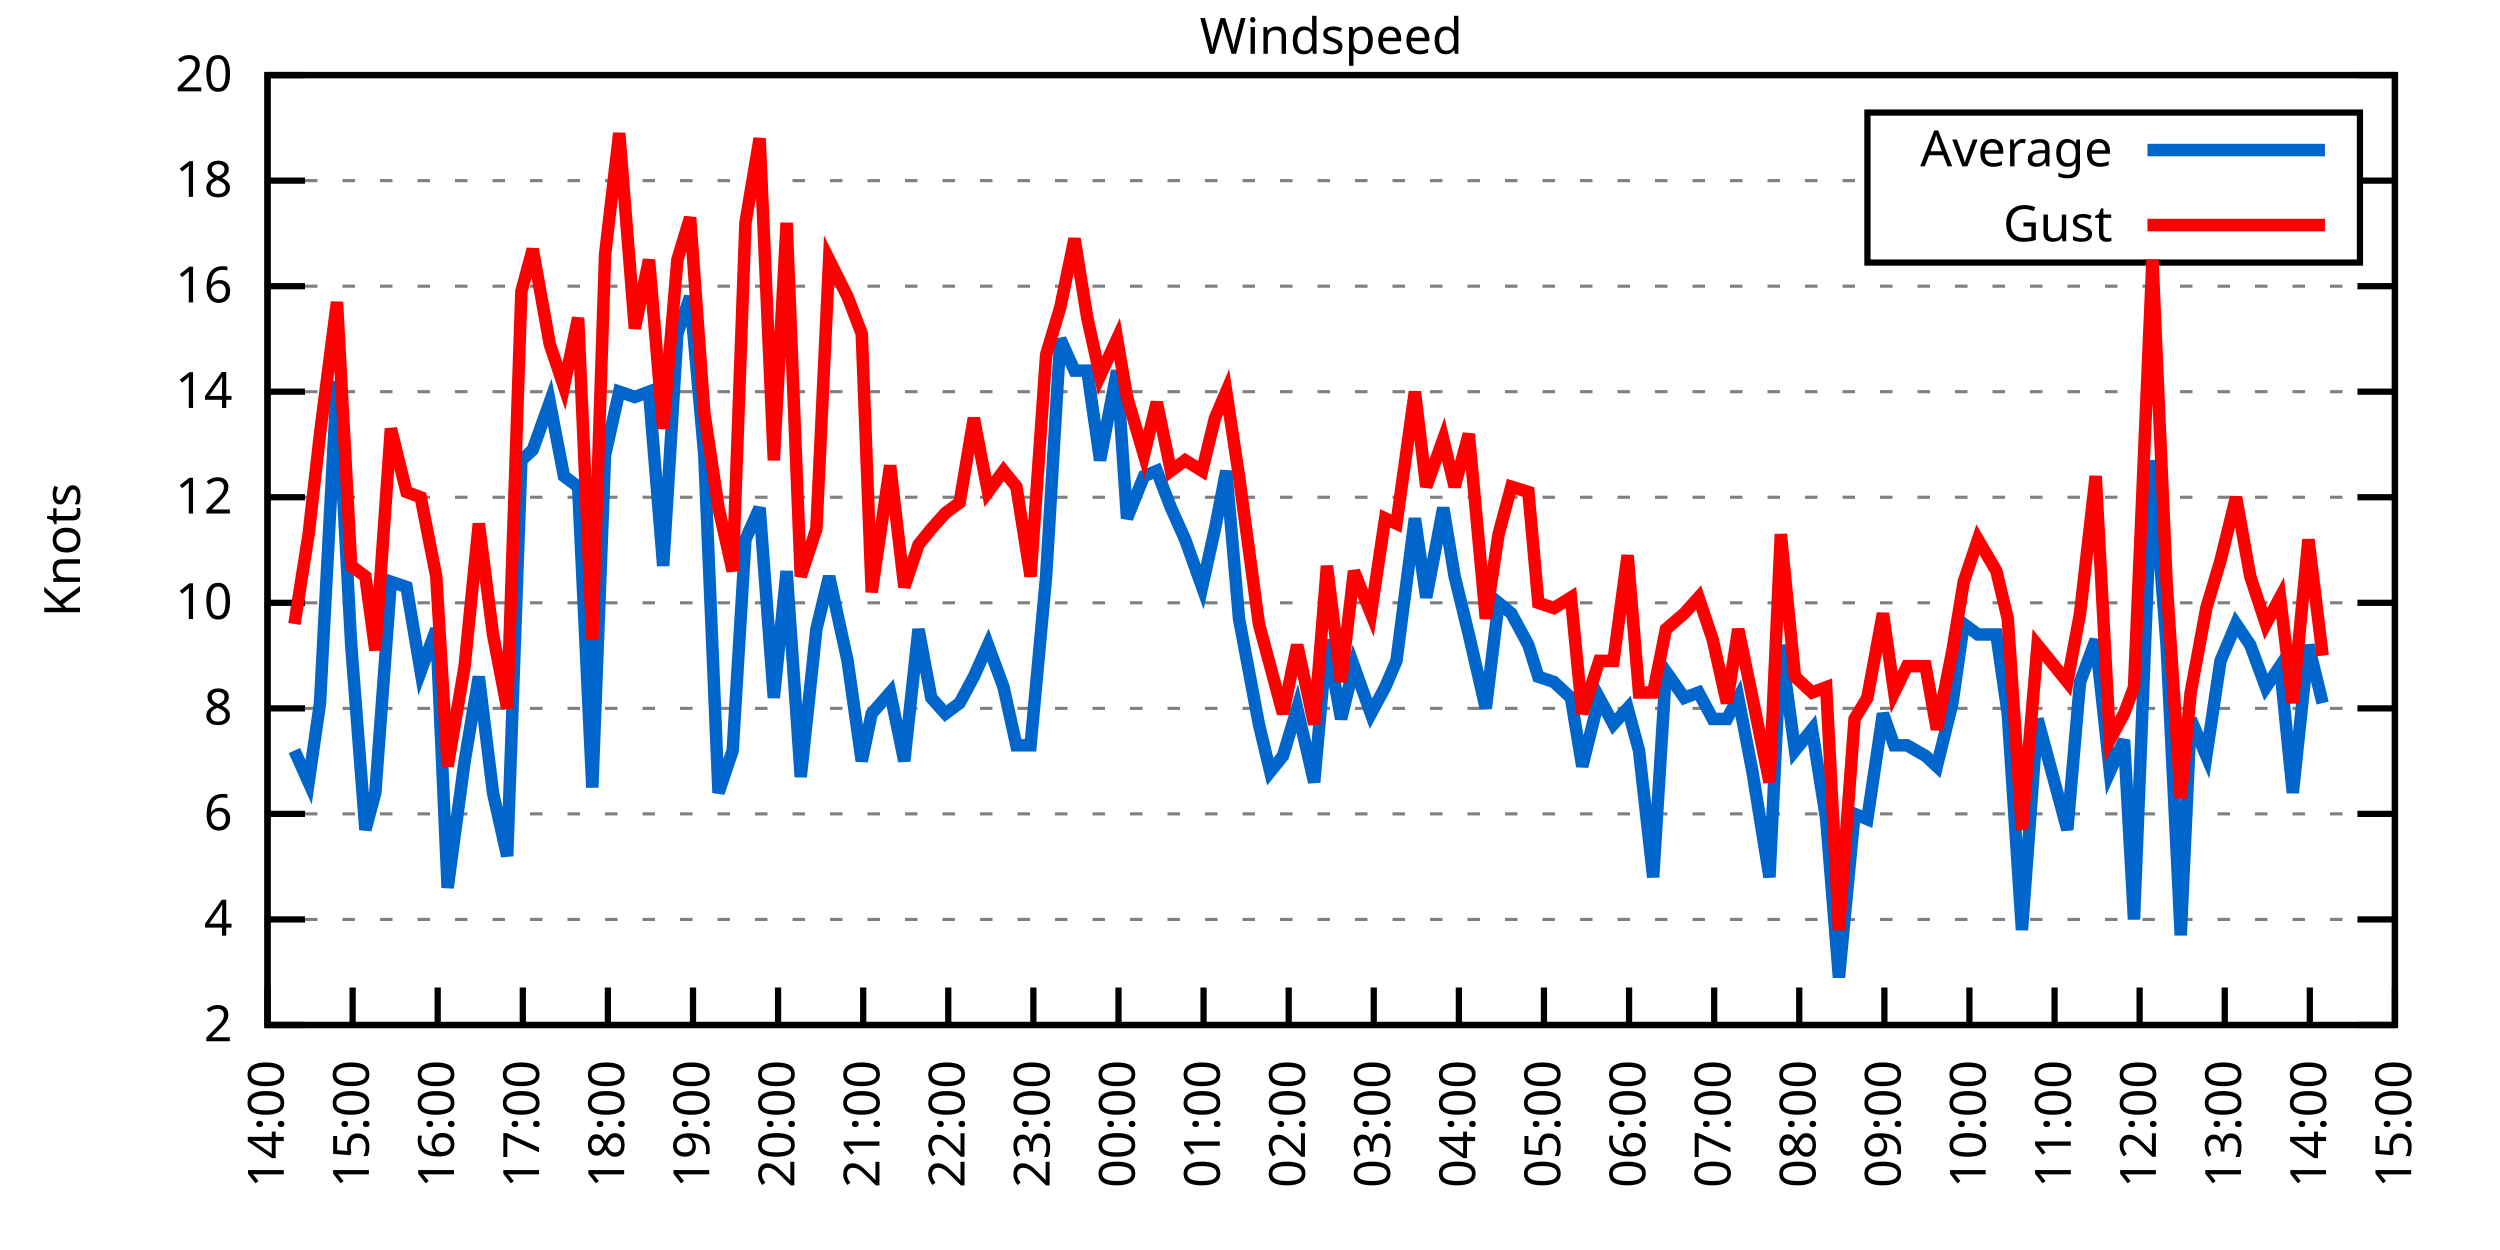
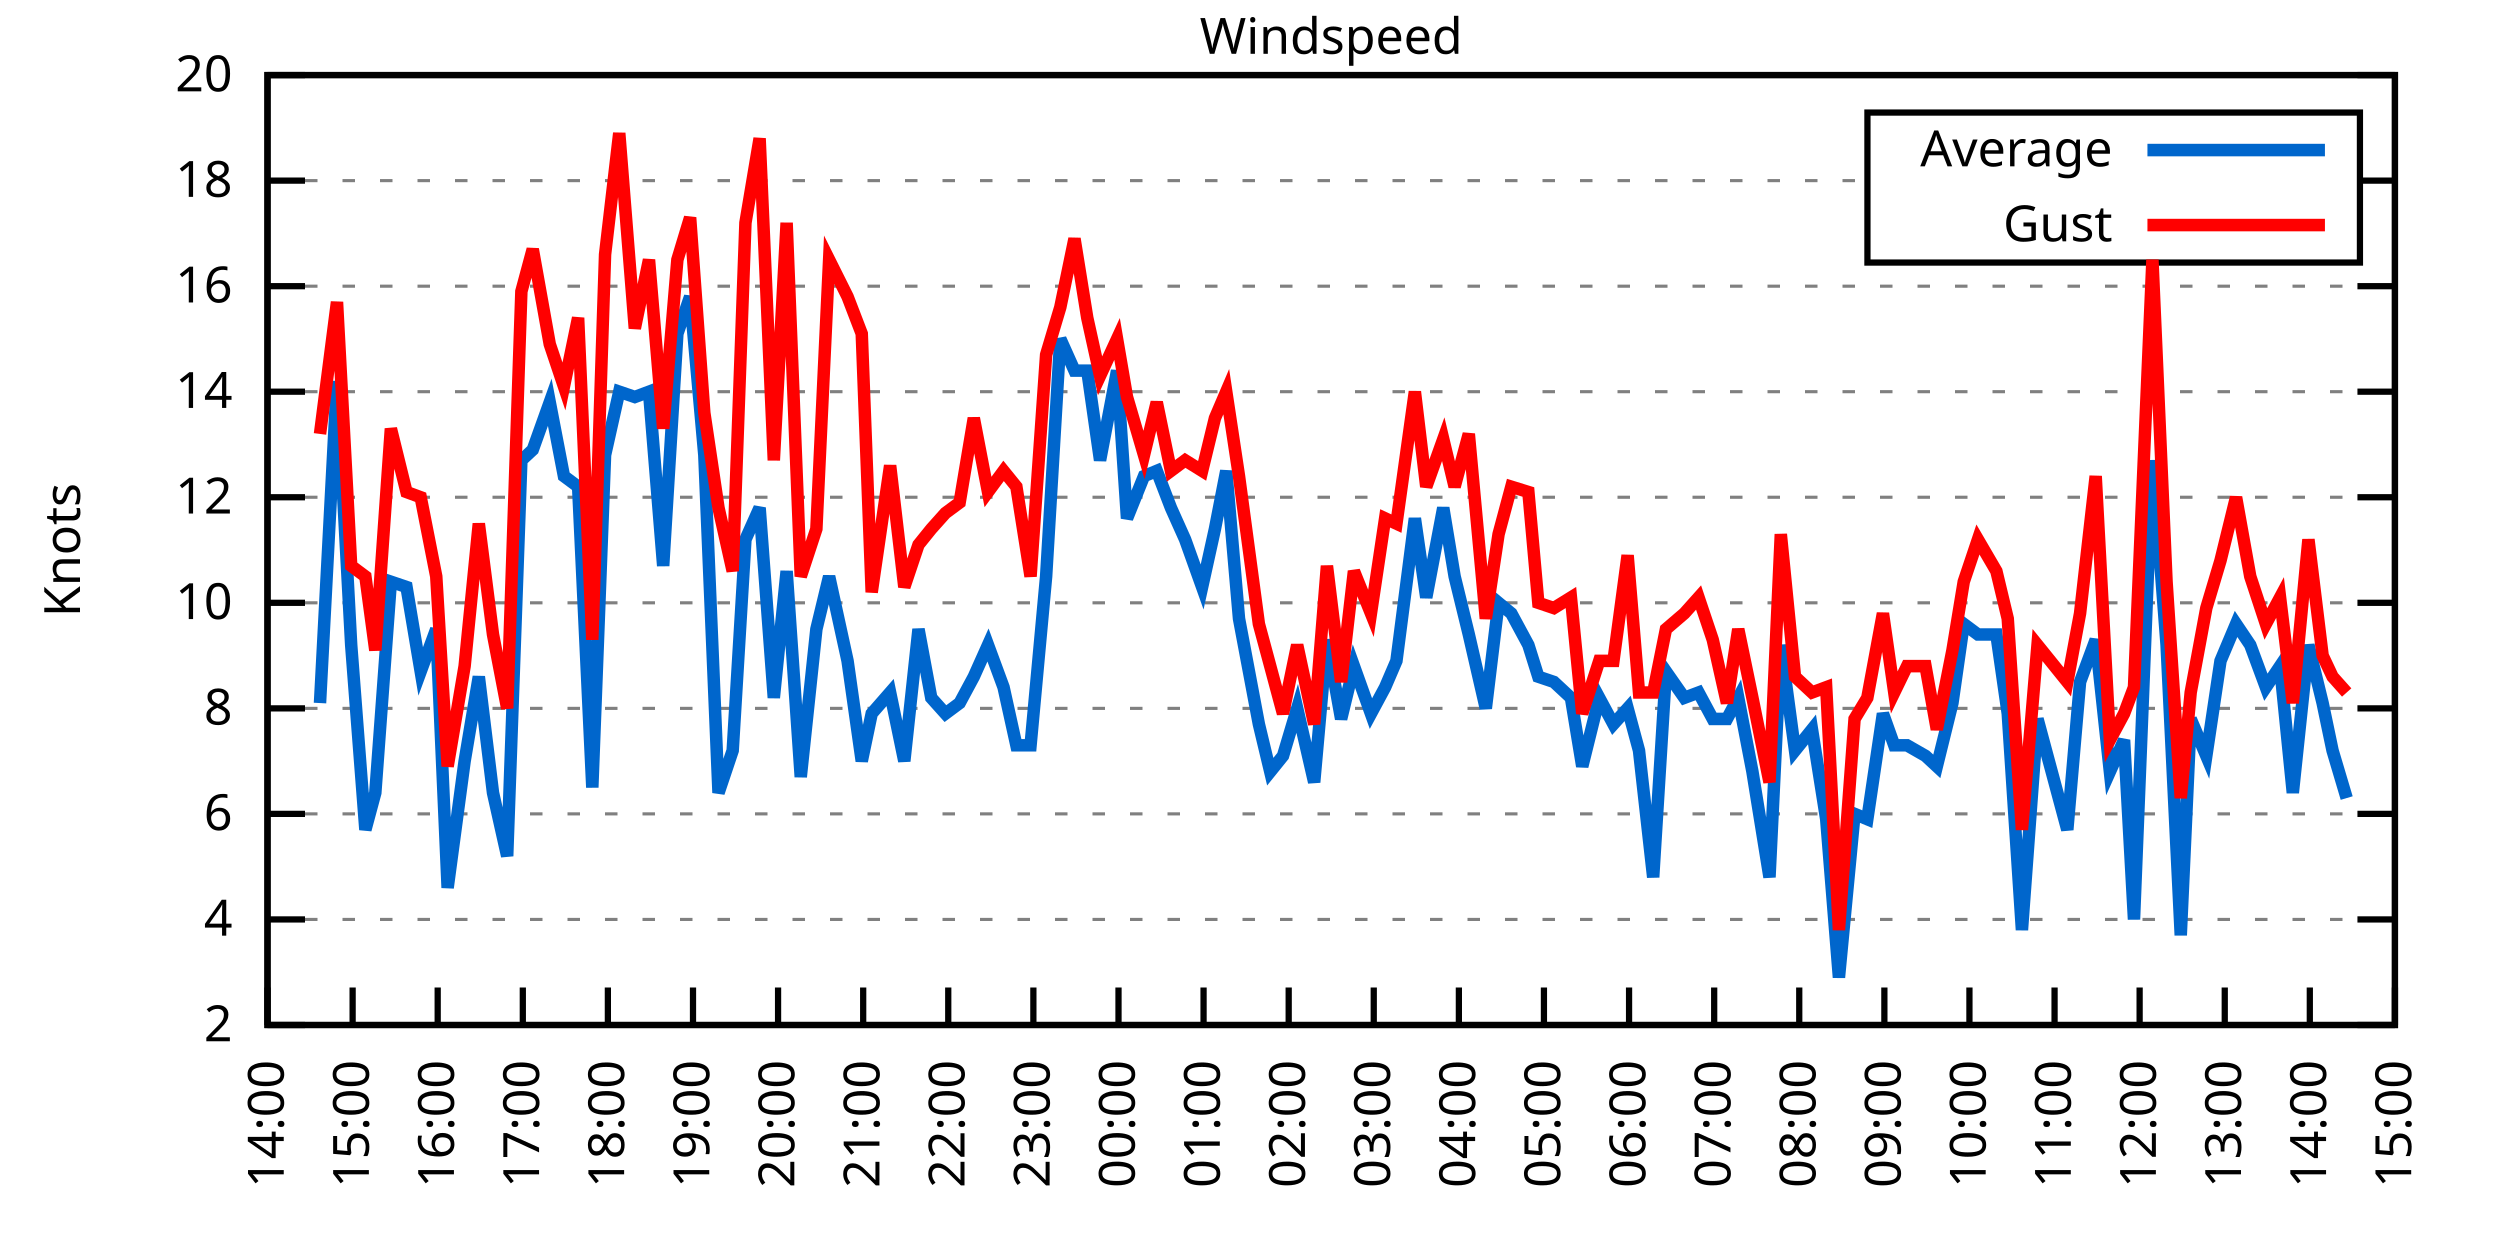
<svg xmlns="http://www.w3.org/2000/svg" xmlns:xlink="http://www.w3.org/1999/xlink" width="400" height="200" viewBox="0 0 400 200">
  <g id="gnuplot_canvas">
    <rect x="0" y="0" width="400" height="200" fill="none" />
    <defs>
      <circle id="gpDot" r="0.5" stroke-width="0.5" stroke="currentColor" />
      <path id="gpPt0" stroke-width="0.333" stroke="currentColor" d="M-1,0 h2 M0,-1 v2" />
      <path id="gpPt1" stroke-width="0.333" stroke="currentColor" d="M-1,-1 L1,1 M1,-1 L-1,1" />
      <path id="gpPt2" stroke-width="0.333" stroke="currentColor" d="M-1,0 L1,0 M0,-1 L0,1 M-1,-1 L1,1 M-1,1 L1,-1" />
      <rect id="gpPt3" stroke-width="0.333" stroke="currentColor" x="-1" y="-1" width="2" height="2" />
      <rect id="gpPt4" stroke-width="0.333" stroke="currentColor" fill="currentColor" x="-1" y="-1" width="2" height="2" />
      <circle id="gpPt5" stroke-width="0.333" stroke="currentColor" cx="0" cy="0" r="1" />
      <use xlink:href="#gpPt5" id="gpPt6" fill="currentColor" stroke="none" />
      <path id="gpPt7" stroke-width="0.333" stroke="currentColor" d="M0,-1.33 L-1.33,0.67 L1.33,0.67 z" />
      <use xlink:href="#gpPt7" id="gpPt8" fill="currentColor" stroke="none" />
      <use xlink:href="#gpPt7" id="gpPt9" stroke="currentColor" transform="rotate(180)" />
      <use xlink:href="#gpPt9" id="gpPt10" fill="currentColor" stroke="none" />
      <use xlink:href="#gpPt3" id="gpPt11" stroke="currentColor" transform="rotate(45)" />
      <use xlink:href="#gpPt11" id="gpPt12" fill="currentColor" stroke="none" />
      <path id="gpPt13" stroke-width="0.333" stroke="currentColor" d="M0,1.330 L1.265,0.411 L0.782,-1.067 L-0.782,-1.076 L-1.265,0.411 z" />
      <use xlink:href="#gpPt13" id="gpPt14" fill="currentColor" stroke="none" />
      <filter id="textbox" filterUnits="objectBoundingBox" x="0" y="0" height="1" width="1">
        <feFlood flood-color="white" flood-opacity="1" result="bgnd" />
        <feComposite in="SourceGraphic" in2="bgnd" operator="atop" />
      </filter>
      <filter id="greybox" filterUnits="objectBoundingBox" x="0" y="0" height="1" width="1">
        <feFlood flood-color="lightgrey" flood-opacity="1" result="grey" />
        <feComposite in="SourceGraphic" in2="grey" operator="atop" />
      </filter>
    </defs>
    <g fill="none" color="white" stroke="currentColor" stroke-width="1.00" stroke-linecap="butt" stroke-linejoin="miter">
</g>
    <g fill="none" color="black" stroke="currentColor" stroke-width="1.00" stroke-linecap="butt" stroke-linejoin="miter">
      <g stroke="none" shape-rendering="crispEdges">
        <polygon fill="rgb(255, 255, 255)" points="42.80,164.00 383.18,164.00 383.18,12.02 42.80,12.02 " />
      </g>
    </g>
    <g fill="none" color="black" stroke="currentColor" stroke-width="1.00" stroke-linecap="butt" stroke-linejoin="miter">
</g>
    <g fill="none" color="black" stroke="black" stroke-width="0.50" stroke-linecap="butt" stroke-linejoin="miter">
</g>
    <g fill="none" color="gray" stroke="currentColor" stroke-width="0.50" stroke-linecap="butt" stroke-linejoin="miter">
      <path stroke="gray" stroke-dasharray="2,4" class="gridline" d="M42.80,164.00 L383.19,164.00  " />
    </g>
    <g fill="none" color="gray" stroke="gray" stroke-width="1.00" stroke-linecap="butt" stroke-linejoin="miter">
</g>
    <g fill="none" color="black" stroke="currentColor" stroke-width="1.00" stroke-linecap="butt" stroke-linejoin="miter">
      <path stroke="black" d="M42.80,164.00 L48.80,164.00 M383.19,164.00 L377.19,164.00  " />
      <g transform="translate(37.20,166.60)" stroke="none" fill="black" font-family="Sans" font-size="8.00" text-anchor="end">
        <text>
          <tspan font-family="Sans"> 2</tspan>
        </text>
      </g>
    </g>
    <g fill="none" color="black" stroke="currentColor" stroke-width="1.00" stroke-linecap="butt" stroke-linejoin="miter">
</g>
    <g fill="none" color="black" stroke="black" stroke-width="0.50" stroke-linecap="butt" stroke-linejoin="miter">
</g>
    <g fill="none" color="gray" stroke="currentColor" stroke-width="0.50" stroke-linecap="butt" stroke-linejoin="miter">
      <path stroke="gray" stroke-dasharray="2,4" class="gridline" d="M42.80,147.11 L383.19,147.11  " />
    </g>
    <g fill="none" color="gray" stroke="gray" stroke-width="1.00" stroke-linecap="butt" stroke-linejoin="miter">
</g>
    <g fill="none" color="black" stroke="currentColor" stroke-width="1.00" stroke-linecap="butt" stroke-linejoin="miter">
      <path stroke="black" d="M42.80,147.11 L48.80,147.11 M383.19,147.11 L377.19,147.11  " />
      <g transform="translate(37.20,149.71)" stroke="none" fill="black" font-family="Sans" font-size="8.00" text-anchor="end">
        <text>
          <tspan font-family="Sans"> 4</tspan>
        </text>
      </g>
    </g>
    <g fill="none" color="black" stroke="currentColor" stroke-width="1.00" stroke-linecap="butt" stroke-linejoin="miter">
</g>
    <g fill="none" color="black" stroke="black" stroke-width="0.50" stroke-linecap="butt" stroke-linejoin="miter">
</g>
    <g fill="none" color="gray" stroke="currentColor" stroke-width="0.50" stroke-linecap="butt" stroke-linejoin="miter">
      <path stroke="gray" stroke-dasharray="2,4" class="gridline" d="M42.80,130.22 L383.19,130.22  " />
    </g>
    <g fill="none" color="gray" stroke="gray" stroke-width="1.00" stroke-linecap="butt" stroke-linejoin="miter">
</g>
    <g fill="none" color="black" stroke="currentColor" stroke-width="1.00" stroke-linecap="butt" stroke-linejoin="miter">
      <path stroke="black" d="M42.80,130.22 L48.80,130.22 M383.19,130.22 L377.19,130.22  " />
      <g transform="translate(37.20,132.82)" stroke="none" fill="black" font-family="Sans" font-size="8.00" text-anchor="end">
        <text>
          <tspan font-family="Sans"> 6</tspan>
        </text>
      </g>
    </g>
    <g fill="none" color="black" stroke="currentColor" stroke-width="1.00" stroke-linecap="butt" stroke-linejoin="miter">
</g>
    <g fill="none" color="black" stroke="black" stroke-width="0.50" stroke-linecap="butt" stroke-linejoin="miter">
</g>
    <g fill="none" color="gray" stroke="currentColor" stroke-width="0.50" stroke-linecap="butt" stroke-linejoin="miter">
      <path stroke="gray" stroke-dasharray="2,4" class="gridline" d="M42.80,113.34 L383.19,113.34  " />
    </g>
    <g fill="none" color="gray" stroke="gray" stroke-width="1.00" stroke-linecap="butt" stroke-linejoin="miter">
</g>
    <g fill="none" color="black" stroke="currentColor" stroke-width="1.00" stroke-linecap="butt" stroke-linejoin="miter">
      <path stroke="black" d="M42.80,113.34 L48.80,113.34 M383.19,113.34 L377.19,113.34  " />
      <g transform="translate(37.20,115.94)" stroke="none" fill="black" font-family="Sans" font-size="8.00" text-anchor="end">
        <text>
          <tspan font-family="Sans"> 8</tspan>
        </text>
      </g>
    </g>
    <g fill="none" color="black" stroke="currentColor" stroke-width="1.00" stroke-linecap="butt" stroke-linejoin="miter">
</g>
    <g fill="none" color="black" stroke="black" stroke-width="0.50" stroke-linecap="butt" stroke-linejoin="miter">
</g>
    <g fill="none" color="gray" stroke="currentColor" stroke-width="0.50" stroke-linecap="butt" stroke-linejoin="miter">
      <path stroke="gray" stroke-dasharray="2,4" class="gridline" d="M42.80,96.45 L383.19,96.45  " />
    </g>
    <g fill="none" color="gray" stroke="gray" stroke-width="1.00" stroke-linecap="butt" stroke-linejoin="miter">
</g>
    <g fill="none" color="black" stroke="currentColor" stroke-width="1.00" stroke-linecap="butt" stroke-linejoin="miter">
      <path stroke="black" d="M42.80,96.45 L48.80,96.45 M383.19,96.45 L377.19,96.45  " />
      <g transform="translate(37.20,99.05)" stroke="none" fill="black" font-family="Sans" font-size="8.00" text-anchor="end">
        <text>
          <tspan font-family="Sans"> 10</tspan>
        </text>
      </g>
    </g>
    <g fill="none" color="black" stroke="currentColor" stroke-width="1.00" stroke-linecap="butt" stroke-linejoin="miter">
</g>
    <g fill="none" color="black" stroke="black" stroke-width="0.50" stroke-linecap="butt" stroke-linejoin="miter">
</g>
    <g fill="none" color="gray" stroke="currentColor" stroke-width="0.50" stroke-linecap="butt" stroke-linejoin="miter">
      <path stroke="gray" stroke-dasharray="2,4" class="gridline" d="M42.80,79.56 L383.19,79.56  " />
    </g>
    <g fill="none" color="gray" stroke="gray" stroke-width="1.00" stroke-linecap="butt" stroke-linejoin="miter">
</g>
    <g fill="none" color="black" stroke="currentColor" stroke-width="1.00" stroke-linecap="butt" stroke-linejoin="miter">
      <path stroke="black" d="M42.80,79.56 L48.80,79.56 M383.19,79.56 L377.19,79.56  " />
      <g transform="translate(37.20,82.16)" stroke="none" fill="black" font-family="Sans" font-size="8.00" text-anchor="end">
        <text>
          <tspan font-family="Sans"> 12</tspan>
        </text>
      </g>
    </g>
    <g fill="none" color="black" stroke="currentColor" stroke-width="1.00" stroke-linecap="butt" stroke-linejoin="miter">
</g>
    <g fill="none" color="black" stroke="black" stroke-width="0.50" stroke-linecap="butt" stroke-linejoin="miter">
</g>
    <g fill="none" color="gray" stroke="currentColor" stroke-width="0.50" stroke-linecap="butt" stroke-linejoin="miter">
      <path stroke="gray" stroke-dasharray="2,4" class="gridline" d="M42.80,62.67 L383.19,62.67  " />
    </g>
    <g fill="none" color="gray" stroke="gray" stroke-width="1.00" stroke-linecap="butt" stroke-linejoin="miter">
</g>
    <g fill="none" color="black" stroke="currentColor" stroke-width="1.00" stroke-linecap="butt" stroke-linejoin="miter">
      <path stroke="black" d="M42.80,62.67 L48.80,62.67 M383.19,62.67 L377.19,62.67  " />
      <g transform="translate(37.20,65.27)" stroke="none" fill="black" font-family="Sans" font-size="8.00" text-anchor="end">
        <text>
          <tspan font-family="Sans"> 14</tspan>
        </text>
      </g>
    </g>
    <g fill="none" color="black" stroke="currentColor" stroke-width="1.00" stroke-linecap="butt" stroke-linejoin="miter">
</g>
    <g fill="none" color="black" stroke="black" stroke-width="0.50" stroke-linecap="butt" stroke-linejoin="miter">
</g>
    <g fill="none" color="gray" stroke="currentColor" stroke-width="0.50" stroke-linecap="butt" stroke-linejoin="miter">
      <path stroke="gray" stroke-dasharray="2,4" class="gridline" d="M42.80,45.79 L383.19,45.79  " />
    </g>
    <g fill="none" color="gray" stroke="gray" stroke-width="1.00" stroke-linecap="butt" stroke-linejoin="miter">
</g>
    <g fill="none" color="black" stroke="currentColor" stroke-width="1.00" stroke-linecap="butt" stroke-linejoin="miter">
      <path stroke="black" d="M42.80,45.79 L48.80,45.79 M383.19,45.79 L377.19,45.79  " />
      <g transform="translate(37.20,48.39)" stroke="none" fill="black" font-family="Sans" font-size="8.00" text-anchor="end">
        <text>
          <tspan font-family="Sans"> 16</tspan>
        </text>
      </g>
    </g>
    <g fill="none" color="black" stroke="currentColor" stroke-width="1.00" stroke-linecap="butt" stroke-linejoin="miter">
</g>
    <g fill="none" color="black" stroke="black" stroke-width="0.50" stroke-linecap="butt" stroke-linejoin="miter">
</g>
    <g fill="none" color="gray" stroke="currentColor" stroke-width="0.50" stroke-linecap="butt" stroke-linejoin="miter">
      <path stroke="gray" stroke-dasharray="2,4" class="gridline" d="M42.80,28.90 L298.79,28.90 M377.59,28.90 L383.19,28.90  " />
    </g>
    <g fill="none" color="gray" stroke="gray" stroke-width="1.00" stroke-linecap="butt" stroke-linejoin="miter">
</g>
    <g fill="none" color="black" stroke="currentColor" stroke-width="1.00" stroke-linecap="butt" stroke-linejoin="miter">
      <path stroke="black" d="M42.80,28.90 L48.80,28.90 M383.19,28.90 L377.19,28.90  " />
      <g transform="translate(37.20,31.50)" stroke="none" fill="black" font-family="Sans" font-size="8.00" text-anchor="end">
        <text>
          <tspan font-family="Sans"> 18</tspan>
        </text>
      </g>
    </g>
    <g fill="none" color="black" stroke="currentColor" stroke-width="1.00" stroke-linecap="butt" stroke-linejoin="miter">
</g>
    <g fill="none" color="black" stroke="black" stroke-width="0.50" stroke-linecap="butt" stroke-linejoin="miter">
</g>
    <g fill="none" color="gray" stroke="currentColor" stroke-width="0.50" stroke-linecap="butt" stroke-linejoin="miter">
      <path stroke="gray" stroke-dasharray="2,4" class="gridline" d="M42.80,12.01 L383.19,12.01  " />
    </g>
    <g fill="none" color="gray" stroke="gray" stroke-width="1.00" stroke-linecap="butt" stroke-linejoin="miter">
</g>
    <g fill="none" color="black" stroke="currentColor" stroke-width="1.00" stroke-linecap="butt" stroke-linejoin="miter">
      <path stroke="black" d="M42.80,12.01 L48.80,12.01 M383.19,12.01 L377.19,12.01  " />
      <g transform="translate(37.20,14.61)" stroke="none" fill="black" font-family="Sans" font-size="8.00" text-anchor="end">
        <text>
          <tspan font-family="Sans"> 20</tspan>
        </text>
      </g>
    </g>
    <g fill="none" color="black" stroke="currentColor" stroke-width="1.00" stroke-linecap="butt" stroke-linejoin="miter">
      <path stroke="black" d="M42.80,164.00 L42.80,158.00  " />
      <g transform="translate(45.40,169.60) rotate(270.00)" stroke="none" fill="black" font-family="Sans" font-size="8.00" text-anchor="end">
        <text>
          <tspan font-family="Sans">14:00</tspan>
        </text>
      </g>
    </g>
    <g fill="none" color="black" stroke="currentColor" stroke-width="1.00" stroke-linecap="butt" stroke-linejoin="miter">
      <path stroke="black" d="M56.42,164.00 L56.42,158.00  " />
      <g transform="translate(59.02,169.60) rotate(270.00)" stroke="none" fill="black" font-family="Sans" font-size="8.00" text-anchor="end">
        <text>
          <tspan font-family="Sans">15:00</tspan>
        </text>
      </g>
    </g>
    <g fill="none" color="black" stroke="currentColor" stroke-width="1.00" stroke-linecap="butt" stroke-linejoin="miter">
      <path stroke="black" d="M70.03,164.00 L70.03,158.00  " />
      <g transform="translate(72.63,169.60) rotate(270.00)" stroke="none" fill="black" font-family="Sans" font-size="8.00" text-anchor="end">
        <text>
          <tspan font-family="Sans">16:00</tspan>
        </text>
      </g>
    </g>
    <g fill="none" color="black" stroke="currentColor" stroke-width="1.00" stroke-linecap="butt" stroke-linejoin="miter">
      <path stroke="black" d="M83.65,164.00 L83.65,158.00  " />
      <g transform="translate(86.25,169.60) rotate(270.00)" stroke="none" fill="black" font-family="Sans" font-size="8.00" text-anchor="end">
        <text>
          <tspan font-family="Sans">17:00</tspan>
        </text>
      </g>
    </g>
    <g fill="none" color="black" stroke="currentColor" stroke-width="1.00" stroke-linecap="butt" stroke-linejoin="miter">
      <path stroke="black" d="M97.26,164.00 L97.26,158.00  " />
      <g transform="translate(99.86,169.60) rotate(270.00)" stroke="none" fill="black" font-family="Sans" font-size="8.00" text-anchor="end">
        <text>
          <tspan font-family="Sans">18:00</tspan>
        </text>
      </g>
    </g>
    <g fill="none" color="black" stroke="currentColor" stroke-width="1.00" stroke-linecap="butt" stroke-linejoin="miter">
      <path stroke="black" d="M110.88,164.00 L110.88,158.00  " />
      <g transform="translate(113.48,169.60) rotate(270.00)" stroke="none" fill="black" font-family="Sans" font-size="8.00" text-anchor="end">
        <text>
          <tspan font-family="Sans">19:00</tspan>
        </text>
      </g>
    </g>
    <g fill="none" color="black" stroke="currentColor" stroke-width="1.00" stroke-linecap="butt" stroke-linejoin="miter">
      <path stroke="black" d="M124.49,164.00 L124.49,158.00  " />
      <g transform="translate(127.09,169.60) rotate(270.00)" stroke="none" fill="black" font-family="Sans" font-size="8.00" text-anchor="end">
        <text>
          <tspan font-family="Sans">20:00</tspan>
        </text>
      </g>
    </g>
    <g fill="none" color="black" stroke="currentColor" stroke-width="1.00" stroke-linecap="butt" stroke-linejoin="miter">
      <path stroke="black" d="M138.11,164.00 L138.11,158.00  " />
      <g transform="translate(140.71,169.60) rotate(270.00)" stroke="none" fill="black" font-family="Sans" font-size="8.00" text-anchor="end">
        <text>
          <tspan font-family="Sans">21:00</tspan>
        </text>
      </g>
    </g>
    <g fill="none" color="black" stroke="currentColor" stroke-width="1.00" stroke-linecap="butt" stroke-linejoin="miter">
      <path stroke="black" d="M151.72,164.00 L151.72,158.00  " />
      <g transform="translate(154.32,169.60) rotate(270.00)" stroke="none" fill="black" font-family="Sans" font-size="8.00" text-anchor="end">
        <text>
          <tspan font-family="Sans">22:00</tspan>
        </text>
      </g>
    </g>
    <g fill="none" color="black" stroke="currentColor" stroke-width="1.00" stroke-linecap="butt" stroke-linejoin="miter">
      <path stroke="black" d="M165.34,164.00 L165.34,158.00  " />
      <g transform="translate(167.94,169.60) rotate(270.00)" stroke="none" fill="black" font-family="Sans" font-size="8.00" text-anchor="end">
        <text>
          <tspan font-family="Sans">23:00</tspan>
        </text>
      </g>
    </g>
    <g fill="none" color="black" stroke="currentColor" stroke-width="1.00" stroke-linecap="butt" stroke-linejoin="miter">
      <path stroke="black" d="M178.96,164.00 L178.96,158.00  " />
      <g transform="translate(181.56,169.60) rotate(270.00)" stroke="none" fill="black" font-family="Sans" font-size="8.00" text-anchor="end">
        <text>
          <tspan font-family="Sans">00:00</tspan>
        </text>
      </g>
    </g>
    <g fill="none" color="black" stroke="currentColor" stroke-width="1.00" stroke-linecap="butt" stroke-linejoin="miter">
      <path stroke="black" d="M192.57,164.00 L192.57,158.00  " />
      <g transform="translate(195.17,169.60) rotate(270.00)" stroke="none" fill="black" font-family="Sans" font-size="8.00" text-anchor="end">
        <text>
          <tspan font-family="Sans">01:00</tspan>
        </text>
      </g>
    </g>
    <g fill="none" color="black" stroke="currentColor" stroke-width="1.00" stroke-linecap="butt" stroke-linejoin="miter">
      <path stroke="black" d="M206.19,164.00 L206.19,158.00  " />
      <g transform="translate(208.79,169.60) rotate(270.00)" stroke="none" fill="black" font-family="Sans" font-size="8.00" text-anchor="end">
        <text>
          <tspan font-family="Sans">02:00</tspan>
        </text>
      </g>
    </g>
    <g fill="none" color="black" stroke="currentColor" stroke-width="1.00" stroke-linecap="butt" stroke-linejoin="miter">
      <path stroke="black" d="M219.80,164.00 L219.80,158.00  " />
      <g transform="translate(222.40,169.60) rotate(270.00)" stroke="none" fill="black" font-family="Sans" font-size="8.00" text-anchor="end">
        <text>
          <tspan font-family="Sans">03:00</tspan>
        </text>
      </g>
    </g>
    <g fill="none" color="black" stroke="currentColor" stroke-width="1.00" stroke-linecap="butt" stroke-linejoin="miter">
      <path stroke="black" d="M233.42,164.00 L233.42,158.00  " />
      <g transform="translate(236.02,169.60) rotate(270.00)" stroke="none" fill="black" font-family="Sans" font-size="8.00" text-anchor="end">
        <text>
          <tspan font-family="Sans">04:00</tspan>
        </text>
      </g>
    </g>
    <g fill="none" color="black" stroke="currentColor" stroke-width="1.00" stroke-linecap="butt" stroke-linejoin="miter">
      <path stroke="black" d="M247.03,164.00 L247.03,158.00  " />
      <g transform="translate(249.63,169.60) rotate(270.00)" stroke="none" fill="black" font-family="Sans" font-size="8.00" text-anchor="end">
        <text>
          <tspan font-family="Sans">05:00</tspan>
        </text>
      </g>
    </g>
    <g fill="none" color="black" stroke="currentColor" stroke-width="1.00" stroke-linecap="butt" stroke-linejoin="miter">
      <path stroke="black" d="M260.65,164.00 L260.65,158.00  " />
      <g transform="translate(263.25,169.60) rotate(270.00)" stroke="none" fill="black" font-family="Sans" font-size="8.00" text-anchor="end">
        <text>
          <tspan font-family="Sans">06:00</tspan>
        </text>
      </g>
    </g>
    <g fill="none" color="black" stroke="currentColor" stroke-width="1.00" stroke-linecap="butt" stroke-linejoin="miter">
      <path stroke="black" d="M274.27,164.00 L274.27,158.00  " />
      <g transform="translate(276.87,169.60) rotate(270.00)" stroke="none" fill="black" font-family="Sans" font-size="8.00" text-anchor="end">
        <text>
          <tspan font-family="Sans">07:00</tspan>
        </text>
      </g>
    </g>
    <g fill="none" color="black" stroke="currentColor" stroke-width="1.00" stroke-linecap="butt" stroke-linejoin="miter">
      <path stroke="black" d="M287.88,164.00 L287.88,158.00  " />
      <g transform="translate(290.48,169.60) rotate(270.00)" stroke="none" fill="black" font-family="Sans" font-size="8.00" text-anchor="end">
        <text>
          <tspan font-family="Sans">08:00</tspan>
        </text>
      </g>
    </g>
    <g fill="none" color="black" stroke="currentColor" stroke-width="1.00" stroke-linecap="butt" stroke-linejoin="miter">
      <path stroke="black" d="M301.50,164.00 L301.50,158.00  " />
      <g transform="translate(304.10,169.60) rotate(270.00)" stroke="none" fill="black" font-family="Sans" font-size="8.00" text-anchor="end">
        <text>
          <tspan font-family="Sans">09:00</tspan>
        </text>
      </g>
    </g>
    <g fill="none" color="black" stroke="currentColor" stroke-width="1.00" stroke-linecap="butt" stroke-linejoin="miter">
      <path stroke="black" d="M315.11,164.00 L315.11,158.00  " />
      <g transform="translate(317.71,169.60) rotate(270.00)" stroke="none" fill="black" font-family="Sans" font-size="8.00" text-anchor="end">
        <text>
          <tspan font-family="Sans">10:00</tspan>
        </text>
      </g>
    </g>
    <g fill="none" color="black" stroke="currentColor" stroke-width="1.00" stroke-linecap="butt" stroke-linejoin="miter">
      <path stroke="black" d="M328.73,164.00 L328.73,158.00  " />
      <g transform="translate(331.33,169.60) rotate(270.00)" stroke="none" fill="black" font-family="Sans" font-size="8.00" text-anchor="end">
        <text>
          <tspan font-family="Sans">11:00</tspan>
        </text>
      </g>
    </g>
    <g fill="none" color="black" stroke="currentColor" stroke-width="1.00" stroke-linecap="butt" stroke-linejoin="miter">
      <path stroke="black" d="M342.34,164.00 L342.34,158.00  " />
      <g transform="translate(344.94,169.60) rotate(270.00)" stroke="none" fill="black" font-family="Sans" font-size="8.00" text-anchor="end">
        <text>
          <tspan font-family="Sans">12:00</tspan>
        </text>
      </g>
    </g>
    <g fill="none" color="black" stroke="currentColor" stroke-width="1.00" stroke-linecap="butt" stroke-linejoin="miter">
      <path stroke="black" d="M355.96,164.00 L355.96,158.00  " />
      <g transform="translate(358.56,169.60) rotate(270.00)" stroke="none" fill="black" font-family="Sans" font-size="8.00" text-anchor="end">
        <text>
          <tspan font-family="Sans">13:00</tspan>
        </text>
      </g>
    </g>
    <g fill="none" color="black" stroke="currentColor" stroke-width="1.00" stroke-linecap="butt" stroke-linejoin="miter">
      <path stroke="black" d="M369.57,164.00 L369.57,158.00  " />
      <g transform="translate(372.17,169.60) rotate(270.00)" stroke="none" fill="black" font-family="Sans" font-size="8.00" text-anchor="end">
        <text>
          <tspan font-family="Sans">14:00</tspan>
        </text>
      </g>
    </g>
    <g fill="none" color="black" stroke="currentColor" stroke-width="1.00" stroke-linecap="butt" stroke-linejoin="miter">
      <path stroke="black" d="M383.19,164.00 L383.19,158.00  " />
      <g transform="translate(385.79,169.60) rotate(270.00)" stroke="none" fill="black" font-family="Sans" font-size="8.00" text-anchor="end">
        <text>
          <tspan font-family="Sans">15:00</tspan>
        </text>
      </g>
    </g>
    <g fill="none" color="black" stroke="currentColor" stroke-width="1.00" stroke-linecap="butt" stroke-linejoin="miter">
</g>
    <g fill="none" color="black" stroke="currentColor" stroke-width="1.00" stroke-linecap="butt" stroke-linejoin="miter">
      <path stroke="black" d="M42.80,12.01 L42.80,164.00 L383.19,164.00 L383.19,12.01 L42.80,12.01 Z  " />
    </g>
    <g fill="none" color="black" stroke="currentColor" stroke-width="1.00" stroke-linecap="butt" stroke-linejoin="miter">
</g>
    <g fill="none" color="black" stroke="currentColor" stroke-width="1.00" stroke-linecap="butt" stroke-linejoin="miter">
      <path stroke="black" d="M298.79,42.01 L298.79,18.01 L377.59,18.01 L377.59,42.01 L298.79,42.01 Z  " />
    </g>
    <g id="Windspeed_plot_1">
      <g fill="none" color="white" stroke="black" stroke-width="2.00" stroke-linecap="butt" stroke-linejoin="miter">
</g>
      <g fill="none" color="black" stroke="currentColor" stroke-width="2.00" stroke-linecap="butt" stroke-linejoin="miter">
        <g transform="translate(337.99,26.61)" stroke="none" fill="black" font-family="Sans" font-size="8.00" text-anchor="end">
          <text>
            <tspan font-family="Sans">Average</tspan>
          </text>
        </g>
      </g>
      <g fill="none" color="black" stroke="currentColor" stroke-width="2.00" stroke-linecap="butt" stroke-linejoin="miter">
-         <path stroke="rgb(  0, 102, 204)" d="M343.59,24.01 L371.99,24.01 M47.11,120.09 L49.38,125.16 L51.20,112.49 L53.92,60.98 L56.19,103.20 L58.46,132.76   L60.05,126.85 L62.54,93.07 L65.04,93.92 L67.31,107.43 L69.80,100.67 L71.62,142.05 L74.34,121.78 L76.61,108.27   L78.88,126.85 L81.15,136.98 L83.42,73.65 L85.24,71.96 L87.96,64.36 L90.23,76.18 L92.50,77.87 L94.77,126.00   L96.81,72.81 L99.08,62.67 L101.57,63.52 L103.84,62.67 L106.11,90.54 L108.38,53.39 L110.42,47.47 L112.69,72.81   L114.96,126.85 L117.23,120.09 L119.27,86.32 L121.54,81.25 L123.81,111.65 L125.86,91.38 L128.12,124.31 L130.62,100.67   L132.66,92.23 L135.61,105.74 L137.88,121.78 L139.47,114.18 L142.42,110.80 L144.69,121.78 L146.96,100.67 L149.00,111.65   L151.27,114.18 L153.54,112.49 L155.81,108.27 L158.08,103.20 L160.57,109.96 L162.62,119.25 L164.89,119.25 L167.38,92.23   L169.65,54.23 L171.92,59.30 L173.96,59.30 L176.01,73.65 L178.73,59.30 L180.32,82.94 L183.04,76.18 L185.08,75.34   L187.35,81.25 L189.62,86.32 L192.34,93.92 L194.39,84.63 L196.20,75.34 L198.24,98.98 L201.42,115.87 L203.24,123.47   L205.28,120.94 L207.55,113.34 L210.27,125.16 L212.31,102.36 L214.58,115.03 L216.63,106.58 L219.35,114.18 L221.62,109.96   L223.43,105.74 L226.38,82.94 L228.20,95.60 L230.92,81.25 L232.74,92.23 L235.01,101.52 L237.73,113.34 L239.77,96.45   L241.81,98.14 L244.54,103.20 L246.13,108.27 L248.62,109.11 L251.35,111.65 L253.16,122.62 L255.88,111.65 L258.15,115.87   L260.42,113.34 L262.24,120.09 L264.51,140.36 L266.55,107.43 L269.50,111.65 L271.77,110.80 L274.04,115.03 L276.31,115.03   L278.12,111.65 L280.39,123.47 L283.12,140.36 L284.93,103.20 L287.20,120.09 L289.92,116.71 L292.19,131.07 L294.23,156.40   L296.73,130.22 L298.77,131.07 L301.27,114.18 L303.08,119.25 L305.13,119.25 L308.08,120.94 L309.89,122.62 L312.39,112.49   L314.20,99.83 L316.47,101.52 L319.42,101.52 L321.24,114.18 L323.51,148.80 L326.00,115.03 L330.77,132.76 L332.81,109.11   L335.31,102.36 L337.58,123.47 L339.85,118.40 L341.44,147.11 L344.39,73.65 L346.65,103.20 L348.92,149.65 L350.51,115.03   L353.01,120.94 L355.28,105.74 L357.77,99.83 L360.04,103.20 L362.54,109.96 L364.81,106.58 L366.85,126.85 L369.35,103.20   L371.62,112.49  " />
+         <path stroke="rgb(  0, 102, 204)" d="M343.59,24.01 L371.99,24.01 M51.20,112.49 L53.92,60.98 L56.19,103.20 L58.46,132.76 L60.05,126.85 L62.54,93.07   L65.04,93.92 L67.31,107.43 L69.80,100.67 L71.62,142.05 L74.34,121.78 L76.61,108.27 L78.88,126.85 L81.15,136.98   L83.42,73.65 L85.24,71.96 L87.96,64.36 L90.23,76.18 L92.50,77.87 L94.77,126.00 L96.81,72.81 L99.08,62.67   L101.57,63.52 L103.84,62.67 L106.11,90.54 L108.38,53.39 L110.42,47.47 L112.69,72.81 L114.96,126.85 L117.23,120.09   L119.27,86.32 L121.54,81.25 L123.81,111.65 L125.86,91.38 L128.12,124.31 L130.62,100.67 L132.66,92.23 L135.61,105.74   L137.88,121.78 L139.47,114.18 L142.42,110.80 L144.69,121.78 L146.96,100.67 L149.00,111.65 L151.27,114.18 L153.54,112.49   L155.81,108.27 L158.08,103.20 L160.57,109.96 L162.62,119.25 L164.89,119.25 L167.38,92.23 L169.65,54.23 L171.92,59.30   L173.96,59.30 L176.01,73.65 L178.73,59.30 L180.32,82.94 L183.04,76.18 L185.08,75.34 L187.35,81.25 L189.62,86.32   L192.34,93.92 L194.39,84.63 L196.20,75.34 L198.24,98.98 L201.42,115.87 L203.24,123.47 L205.28,120.94 L207.55,113.34   L210.27,125.16 L212.31,102.36 L214.58,115.03 L216.63,106.58 L219.35,114.18 L221.62,109.96 L223.43,105.74 L226.38,82.94   L228.20,95.60 L230.92,81.25 L232.74,92.23 L235.01,101.52 L237.73,113.34 L239.77,96.45 L241.81,98.14 L244.54,103.20   L246.13,108.27 L248.62,109.11 L251.35,111.65 L253.16,122.62 L255.88,111.65 L258.15,115.87 L260.42,113.34 L262.24,120.09   L264.51,140.36 L266.55,107.43 L269.50,111.65 L271.77,110.80 L274.04,115.03 L276.31,115.03 L278.12,111.65 L280.39,123.47   L283.12,140.36 L284.93,103.20 L287.20,120.09 L289.92,116.71 L292.19,131.07 L294.23,156.40 L296.73,130.22 L298.77,131.07   L301.27,114.18 L303.08,119.25 L305.13,119.25 L308.08,120.94 L309.89,122.62 L312.39,112.49 L314.20,99.83 L316.47,101.52   L319.42,101.52 L321.24,114.18 L323.51,148.80 L326.00,115.03 L330.77,132.76 L332.81,109.11 L335.31,102.36 L337.58,123.47   L339.85,118.40 L341.44,147.11 L344.39,73.65 L346.65,103.20 L348.92,149.65 L350.51,115.03 L353.01,120.94 L355.28,105.74   L357.77,99.83 L360.04,103.20 L362.54,109.96 L364.81,106.58 L366.85,126.85 L369.35,103.20 L371.62,112.49 L373.21,120.09   L375.47,127.69  " />
      </g>
    </g>
    <g id="Windspeed_plot_2">
      <g fill="none" color="black" stroke="currentColor" stroke-width="2.00" stroke-linecap="butt" stroke-linejoin="miter">
        <g transform="translate(337.99,38.61)" stroke="none" fill="black" font-family="Sans" font-size="8.00" text-anchor="end">
          <text>
            <tspan font-family="Sans">Gust</tspan>
          </text>
        </g>
      </g>
      <g fill="none" color="black" stroke="currentColor" stroke-width="2.00" stroke-linecap="butt" stroke-linejoin="miter">
-         <path stroke="rgb(255,   0,   0)" d="M343.59,36.01 L371.99,36.01 M47.11,99.83 L49.38,85.47 L51.20,69.43 L53.92,48.32 L56.19,90.54 L58.46,92.23   L60.05,104.05 L62.54,68.58 L65.04,78.72 L67.31,79.56 L69.80,92.23 L71.62,122.62 L74.34,106.58 L76.61,83.78   L78.88,101.52 L81.15,113.34 L83.42,46.63 L85.24,39.87 L87.96,55.07 L90.23,61.83 L92.50,50.85 L94.77,102.36   L96.81,40.72 L99.08,21.30 L101.57,52.54 L103.84,41.56 L106.11,68.58 L108.38,41.56 L110.42,34.81 L112.69,66.05   L114.96,81.25 L117.23,91.38 L119.27,35.65 L121.54,22.14 L123.81,73.65 L125.86,35.65 L128.12,92.23 L130.62,84.63   L132.66,41.56 L135.61,47.47 L137.88,53.39 L139.47,94.76 L142.42,74.49 L144.69,93.92 L146.96,87.16 L149.00,84.63   L151.27,82.09 L153.54,80.41 L155.81,66.90 L158.08,78.72 L160.57,75.34 L162.62,77.87 L164.89,92.23 L167.38,56.76   L169.65,49.16 L171.92,38.19 L173.96,50.85 L176.01,60.14 L178.73,54.23 L180.32,63.52 L183.04,72.81 L185.08,64.36   L187.35,75.34 L189.62,73.65 L192.34,75.34 L194.39,66.90 L196.20,62.67 L198.24,76.18 L201.42,99.83 L203.24,106.58   L205.28,114.18 L207.55,103.20 L210.27,115.87 L212.31,90.54 L214.58,109.11 L216.63,91.38 L219.35,98.14 L221.62,82.94   L223.43,83.78 L226.38,62.67 L228.20,77.87 L230.92,70.27 L232.74,77.87 L235.01,69.43 L237.73,98.98 L239.77,85.47   L241.81,77.87 L244.54,78.72 L246.13,96.45 L248.62,97.29 L251.35,95.60 L253.16,114.18 L255.88,105.74 L258.15,105.74   L260.42,88.85 L262.24,110.80 L264.51,110.80 L266.55,100.67 L269.50,98.14 L271.77,95.60 L274.04,102.36 L276.31,112.49   L278.12,100.67 L280.39,111.65 L283.12,125.16 L284.93,85.47 L287.20,108.27 L289.92,110.80 L292.19,109.96 L294.23,148.80   L296.73,115.03 L298.77,111.65 L301.27,98.14 L303.08,110.80 L305.13,106.58 L308.08,106.58 L309.89,116.71 L312.39,104.05   L314.20,93.07 L316.47,86.32 L319.42,91.38 L321.24,98.98 L323.51,132.76 L326.00,103.20 L330.77,109.11 L332.81,98.14   L335.31,76.18 L337.58,118.40 L339.85,114.18 L341.44,109.96 L344.39,41.56 L346.65,93.07 L348.92,127.69 L350.51,110.80   L353.01,97.29 L355.28,89.69 L357.77,79.56 L360.04,92.23 L362.54,99.83 L364.81,95.60 L366.85,112.49 L369.35,86.32   L371.62,104.89  " />
+         <path stroke="rgb(255,   0,   0)" d="M343.59,36.01 L371.99,36.01 M51.20,69.43 L53.92,48.32 L56.19,90.54 L58.46,92.23 L60.05,104.05 L62.54,68.58   L65.04,78.72 L67.31,79.56 L69.80,92.23 L71.62,122.62 L74.34,106.58 L76.61,83.78 L78.88,101.52 L81.15,113.34   L83.42,46.63 L85.24,39.87 L87.96,55.07 L90.23,61.83 L92.50,50.85 L94.77,102.36 L96.81,40.72 L99.08,21.30   L101.57,52.54 L103.84,41.56 L106.11,68.58 L108.38,41.56 L110.42,34.81 L112.69,66.05 L114.96,81.25 L117.23,91.38   L119.27,35.65 L121.54,22.14 L123.81,73.65 L125.86,35.65 L128.12,92.23 L130.62,84.63 L132.66,41.56 L135.61,47.47   L137.88,53.39 L139.47,94.76 L142.42,74.49 L144.69,93.92 L146.96,87.16 L149.00,84.63 L151.27,82.09 L153.54,80.41   L155.81,66.90 L158.08,78.72 L160.57,75.34 L162.62,77.87 L164.89,92.23 L167.38,56.76 L169.65,49.16 L171.92,38.19   L173.96,50.85 L176.01,60.14 L178.73,54.23 L180.32,63.52 L183.04,72.81 L185.08,64.36 L187.35,75.34 L189.62,73.65   L192.34,75.34 L194.39,66.90 L196.20,62.67 L198.24,76.18 L201.42,99.83 L203.24,106.58 L205.28,114.18 L207.55,103.20   L210.27,115.87 L212.31,90.54 L214.58,109.11 L216.63,91.38 L219.35,98.14 L221.62,82.94 L223.43,83.78 L226.38,62.67   L228.20,77.87 L230.92,70.27 L232.74,77.87 L235.01,69.43 L237.73,98.98 L239.77,85.47 L241.81,77.87 L244.54,78.72   L246.13,96.45 L248.62,97.29 L251.35,95.60 L253.16,114.18 L255.88,105.74 L258.15,105.74 L260.42,88.85 L262.24,110.80   L264.51,110.80 L266.55,100.67 L269.50,98.14 L271.77,95.60 L274.04,102.36 L276.31,112.49 L278.12,100.67 L280.39,111.65   L283.12,125.16 L284.93,85.47 L287.20,108.27 L289.92,110.80 L292.19,109.96 L294.23,148.80 L296.73,115.03 L298.77,111.65   L301.27,98.14 L303.08,110.80 L305.13,106.58 L308.08,106.58 L309.89,116.71 L312.39,104.05 L314.20,93.07 L316.47,86.32   L319.42,91.38 L321.24,98.98 L323.51,132.76 L326.00,103.20 L330.77,109.11 L332.81,98.14 L335.31,76.18 L337.58,118.40   L339.85,114.18 L341.44,109.96 L344.39,41.56 L346.65,93.07 L348.92,127.69 L350.51,110.80 L353.01,97.29 L355.28,89.69   L357.77,79.56 L360.04,92.23 L362.54,99.83 L364.81,95.60 L366.85,112.49 L369.35,86.32 L371.62,104.89 L373.21,108.27   L375.47,110.80  " />
      </g>
    </g>
    <g fill="none" color="black" stroke="currentColor" stroke-width="2.00" stroke-linecap="butt" stroke-linejoin="miter">
</g>
    <g fill="none" color="black" stroke="black" stroke-width="1.00" stroke-linecap="butt" stroke-linejoin="miter">
</g>
    <g fill="none" color="black" stroke="currentColor" stroke-width="1.00" stroke-linecap="butt" stroke-linejoin="miter">
      <path stroke="black" d="M42.80,12.01 L42.80,164.00 L383.19,164.00 L383.19,12.01 L42.80,12.01 Z  " />
      <g transform="translate(12.80,88.01) rotate(270.00)" stroke="none" fill="black" font-family="Sans" font-size="8.00" text-anchor="middle">
        <text>
          <tspan font-family="Sans">Knots</tspan>
        </text>
      </g>
    </g>
    <g fill="none" color="black" stroke="currentColor" stroke-width="1.00" stroke-linecap="butt" stroke-linejoin="miter">
</g>
    <g fill="none" color="black" stroke="currentColor" stroke-width="1.00" stroke-linecap="butt" stroke-linejoin="miter">
      <g transform="translate(212.99,8.61)" stroke="none" fill="black" font-family="Sans" font-size="8.00" text-anchor="middle">
        <text>
          <tspan font-family="Sans">Windspeed</tspan>
        </text>
      </g>
    </g>
    <g fill="none" color="black" stroke="currentColor" stroke-width="1.00" stroke-linecap="butt" stroke-linejoin="miter">
</g>
  </g>
</svg>
